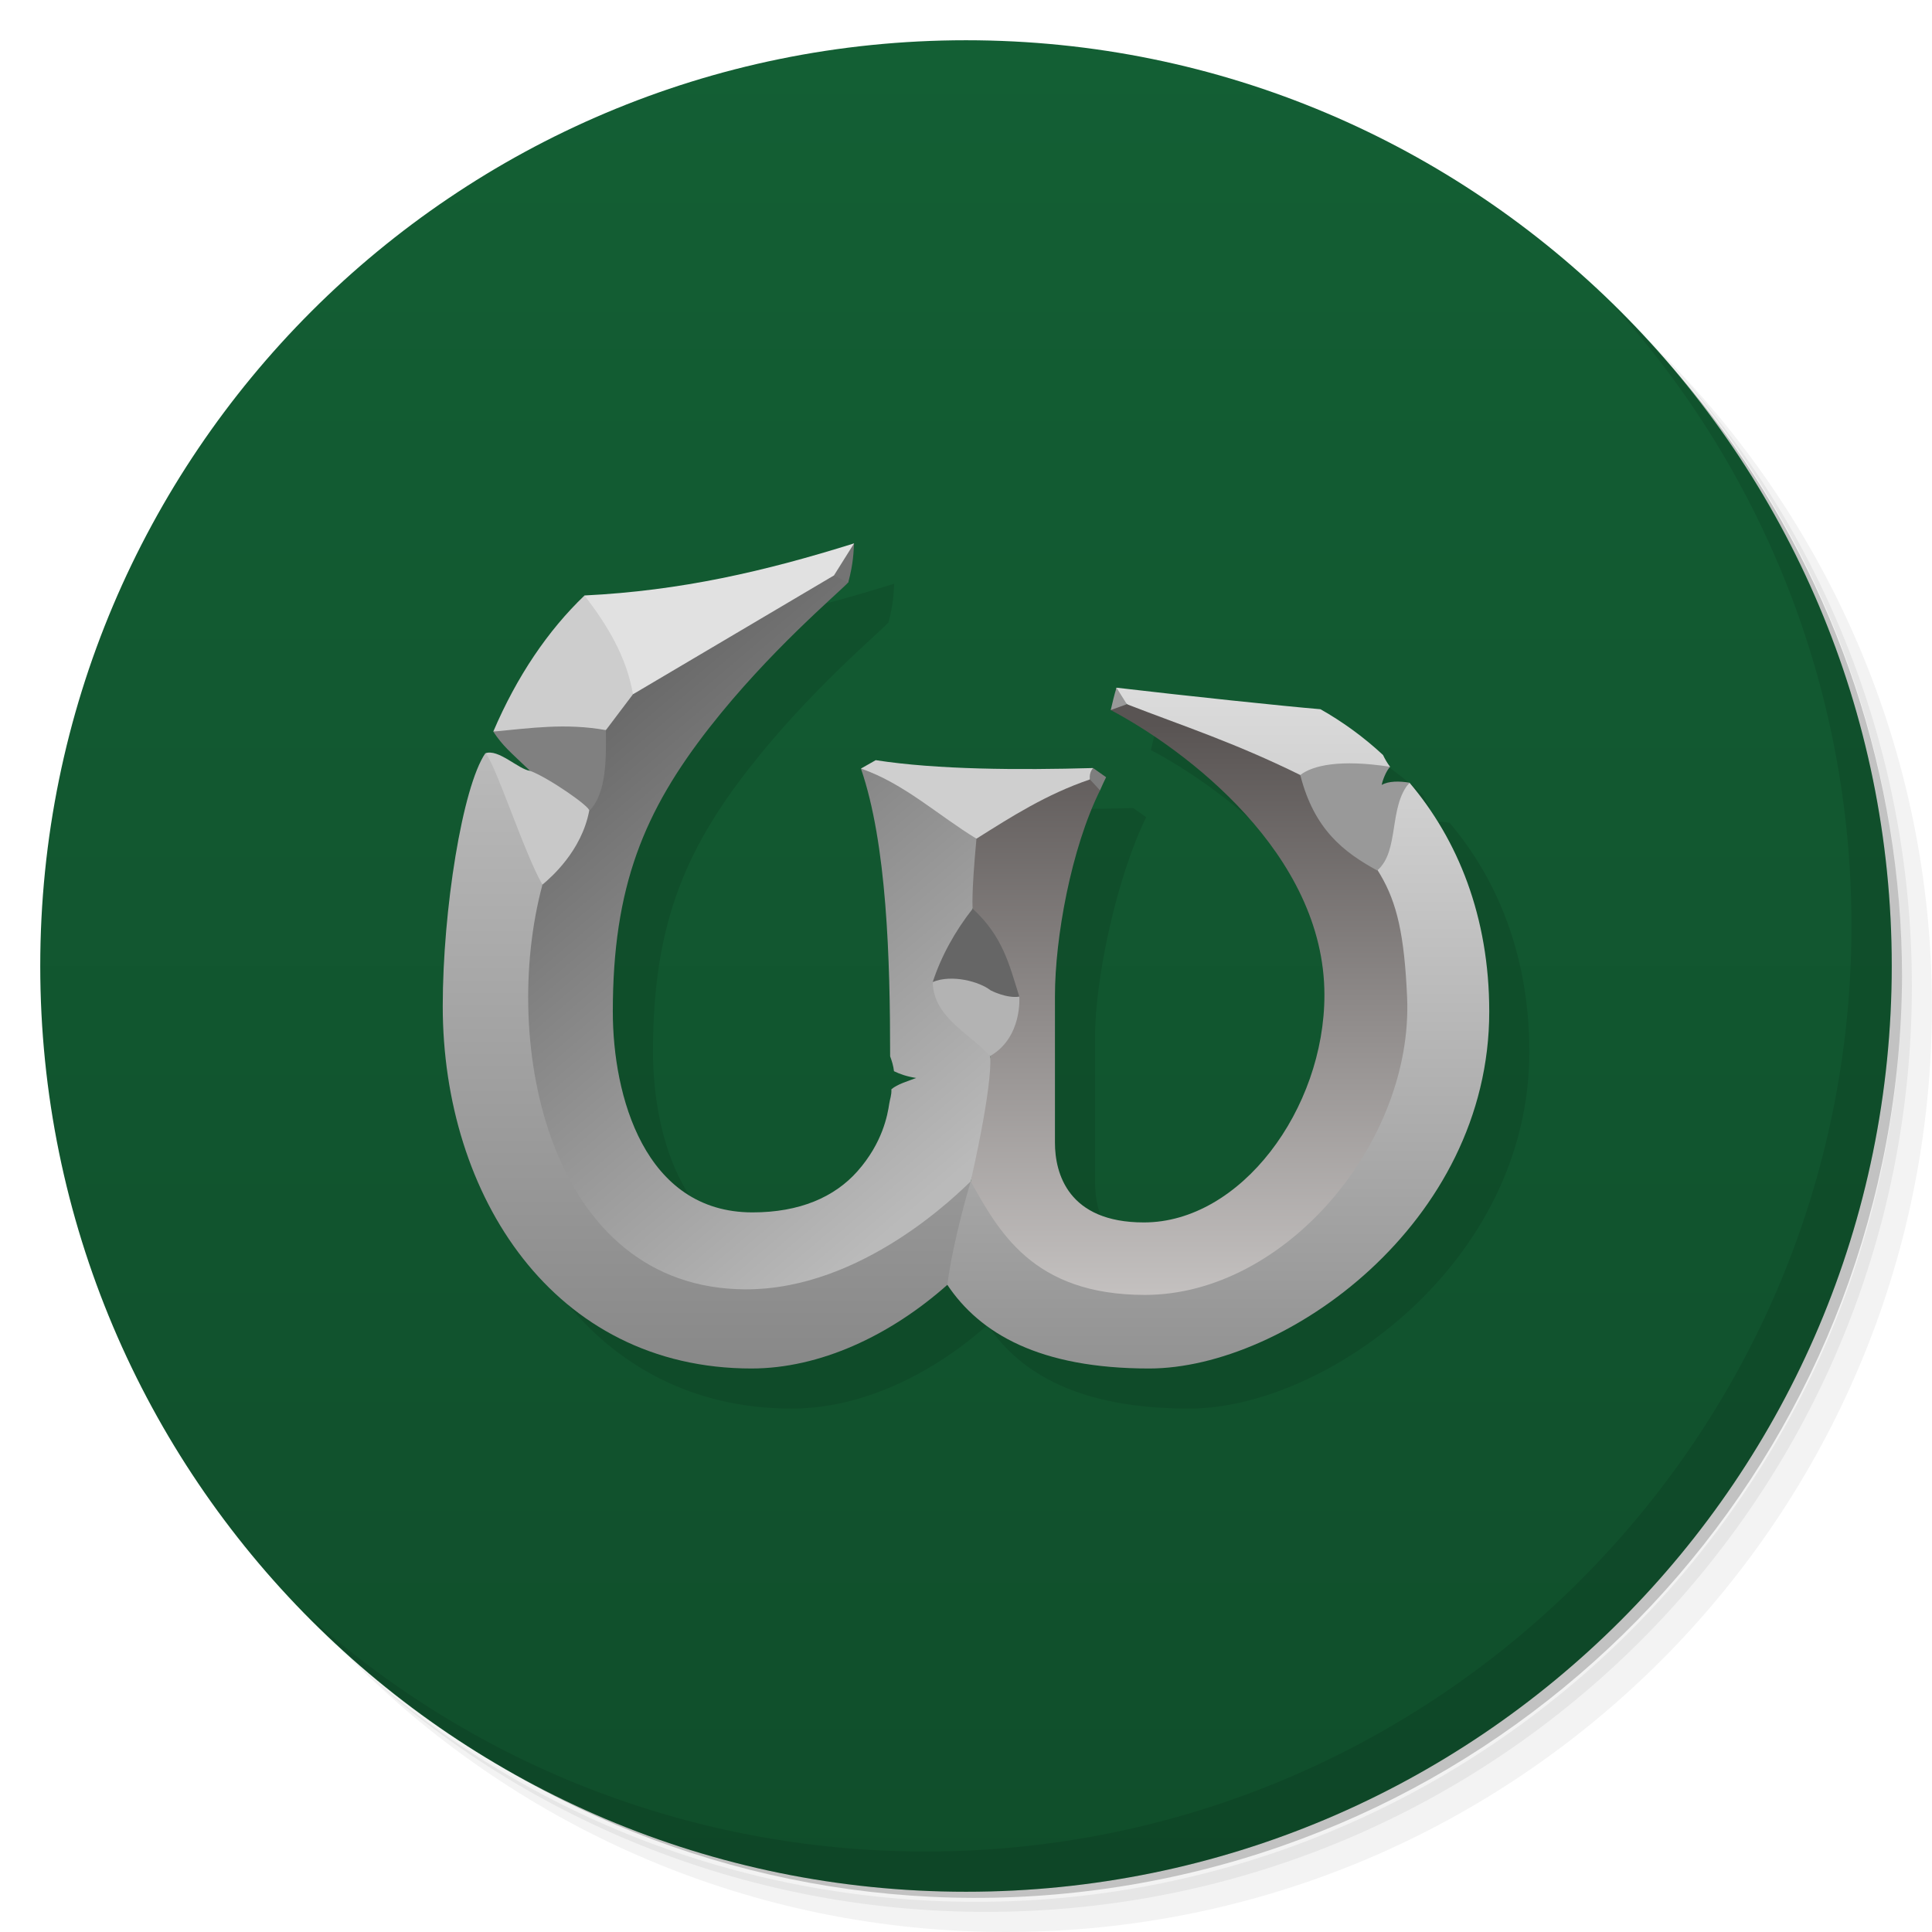
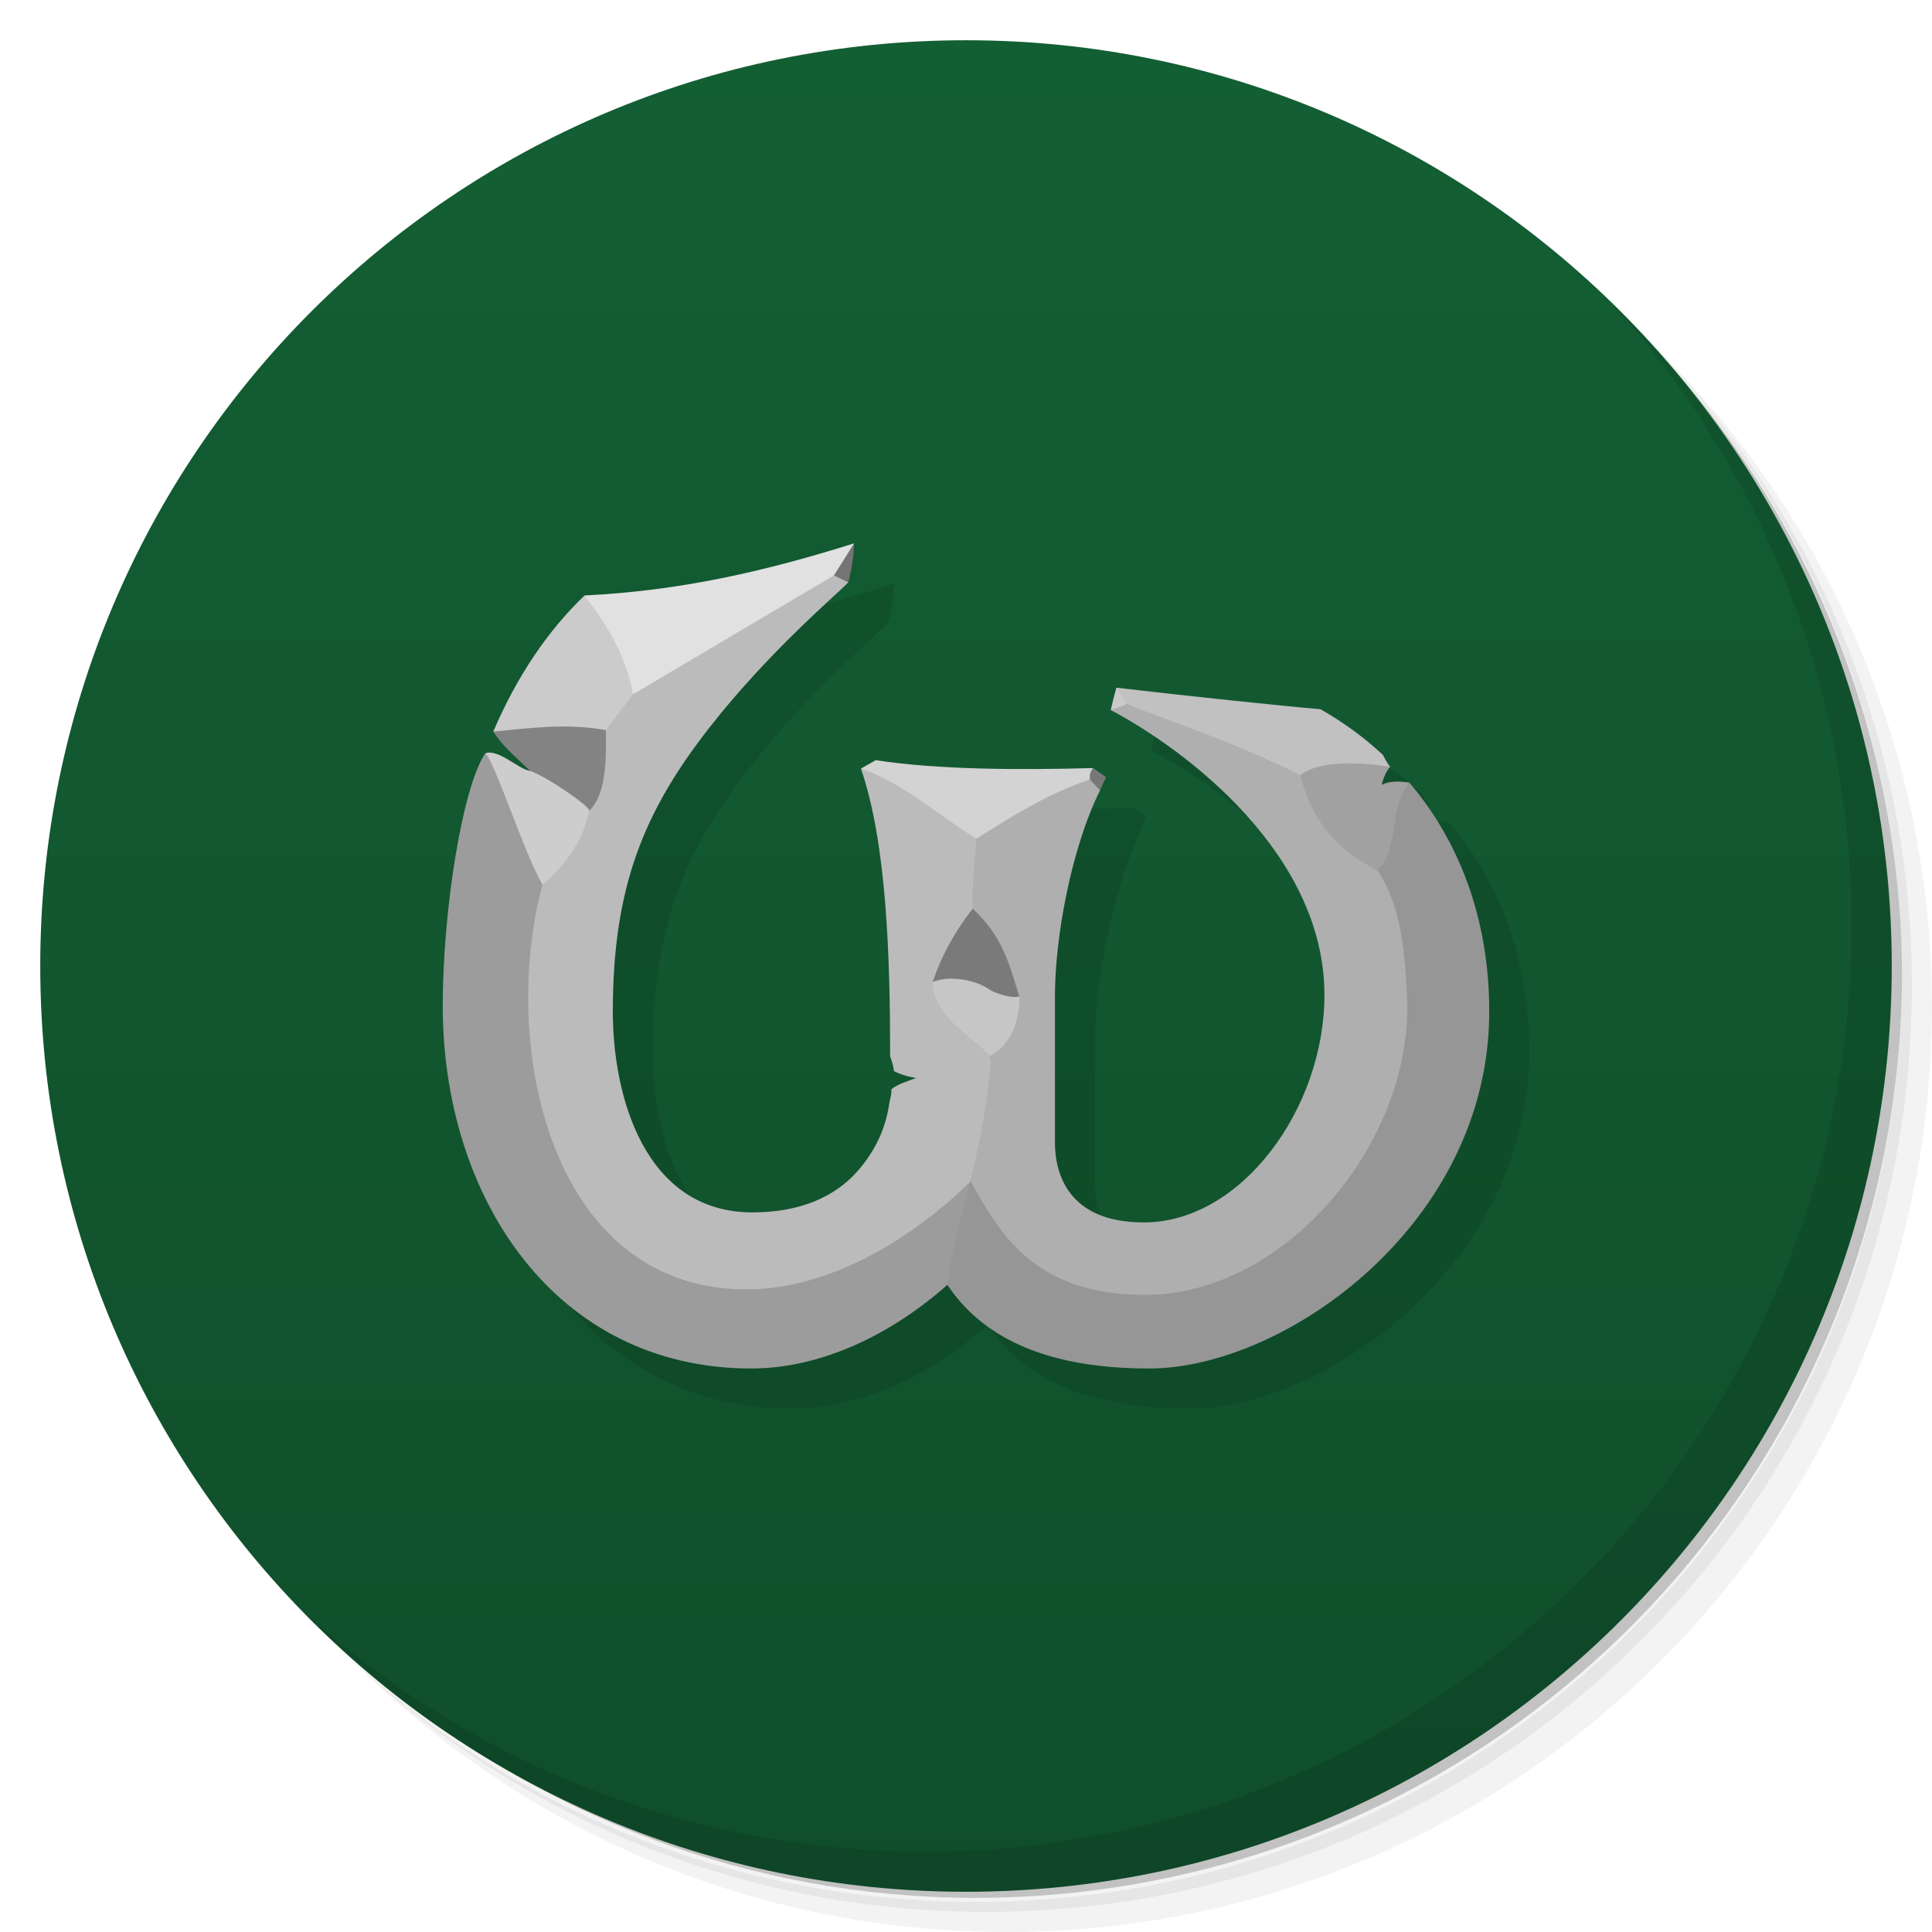
<svg xmlns="http://www.w3.org/2000/svg" viewBox="0 0 48 48">
  <defs>
    <linearGradient id="linearGradient4252" x1="-47" x2="-1" gradientUnits="userSpaceOnUse">
      <stop style="stop-color:#104e2b;stop-opacity:1" />
      <stop offset="1" style="stop-color:#135f34;stop-opacity:1" />
-     </linearGradient>
-     <linearGradient id="linearGradient4187" y1="952.68" x2="0" y2="2180" gradientUnits="userSpaceOnUse">
-       <stop style="stop-color:#dcdcdc;stop-opacity:1" />
-       <stop offset="1" style="stop-color:#929292;stop-opacity:1" />
-     </linearGradient>
-     <linearGradient id="linearGradient4195" y1="1024.88" x2="0" y2="2107.8" gradientUnits="userSpaceOnUse">
-       <stop style="stop-color:#595453;stop-opacity:1" />
-       <stop offset="1" style="stop-color:#cac7c6;stop-opacity:1" />
-     </linearGradient>
-     <linearGradient id="linearGradient4203" y1="1097.07" x2="0" y2="2180" gradientUnits="userSpaceOnUse">
-       <stop style="stop-color:#b9b9b9;stop-opacity:1" />
-       <stop offset="1" style="stop-color:#888;stop-opacity:1" />
-     </linearGradient>
-     <linearGradient id="linearGradient4211" x1="427.69" y1="952.68" x2="1120" y2="1819.02" gradientUnits="userSpaceOnUse">
-       <stop style="stop-color:#666;stop-opacity:1" />
-       <stop offset="1" style="stop-color:#bababa;stop-opacity:1" />
    </linearGradient>
  </defs>
  <g>
    <path d="m 36.31 5 c 5.859 4.062 9.688 10.831 9.688 18.5 c 0 12.426 -10.07 22.5 -22.5 22.5 c -7.669 0 -14.438 -3.828 -18.5 -9.688 c 1.037 1.822 2.306 3.499 3.781 4.969 c 4.085 3.712 9.514 5.969 15.469 5.969 c 12.703 0 23 -10.298 23 -23 c 0 -5.954 -2.256 -11.384 -5.969 -15.469 c -1.469 -1.475 -3.147 -2.744 -4.969 -3.781 z m 4.969 3.781 c 3.854 4.113 6.219 9.637 6.219 15.719 c 0 12.703 -10.297 23 -23 23 c -6.081 0 -11.606 -2.364 -15.719 -6.219 c 4.16 4.144 9.883 6.719 16.219 6.719 c 12.703 0 23 -10.298 23 -23 c 0 -6.335 -2.575 -12.06 -6.719 -16.219 z" style="opacity:0.05" />
    <path d="m 41.28 8.781 c 3.712 4.085 5.969 9.514 5.969 15.469 c 0 12.703 -10.297 23 -23 23 c -5.954 0 -11.384 -2.256 -15.469 -5.969 c 4.113 3.854 9.637 6.219 15.719 6.219 c 12.703 0 23 -10.298 23 -23 c 0 -6.081 -2.364 -11.606 -6.219 -15.719 z" style="opacity:0.1" />
    <path d="m 31.25 2.375 c 8.615 3.154 14.75 11.417 14.75 21.13 c 0 12.426 -10.07 22.5 -22.5 22.5 c -9.708 0 -17.971 -6.135 -21.12 -14.75 a 23 23 0 0 0 44.875 -7 a 23 23 0 0 0 -16 -21.875 z" style="opacity:0.2" />
  </g>
  <circle cx="-24" cy="24" r="23" transform="matrix(0,-1,1,0,0,0)" style="fill:url(#linearGradient4252);opacity:1;fill-opacity:1;stroke:none;fill-rule:nonzero" />
  <g>
    <path d="m 40.03 7.531 c 3.712 4.084 5.969 9.514 5.969 15.469 0 12.703 -10.297 23 -23 23 c -5.954 0 -11.384 -2.256 -15.469 -5.969 4.178 4.291 10.01 6.969 16.469 6.969 c 12.703 0 23 -10.298 23 -23 0 -6.462 -2.677 -12.291 -6.969 -16.469 z" style="opacity:0.1" />
  </g>
  <path d="m 22.22 14.5 c -2.21 0.693 -4.303 1.177 -6.697 1.294 -0.909 0.87 -1.68 2.01 -2.267 3.382 0.245 0.366 0.4 0.484 0.913 0.974 -0.289 -0.036 -0.787 -0.555 -1.111 -0.435 c -0.568 0.832 -1.058 3.893 -1.058 6.281 0 4.709 2.753 9 7.67 9 1.694 0 3.437 -0.81 4.866 -2.078 0.808 1.209 2.292 2.078 5.01 2.078 3.38 0 8.45 -3.601 8.45 -8.865 c 0 -2.366 -0.782 -4.277 -1.982 -5.69 -0.245 -0.04 -0.519 -0.044 -0.69 0.056 0.018 -0.104 0.103 -0.338 0.208 -0.451 -0.068 -0.088 -0.129 -0.194 -0.176 -0.294 -0.478 -0.444 -1 -0.824 -1.553 -1.137 -0.915 -0.077 -3.333 -0.331 -5.067 -0.535 -0.058 0.185 -0.1 0.37 -0.143 0.555 1.858 0.984 5.309 3.565 5.309 7.079 0 2.84 -2.08 5.651 -4.485 5.651 -1.885 0 -2.21 -1.219 -2.21 -1.981 l 0 -3.643 c 0 -1.445 0.551 -3.986 1.271 -5.438 l -0.323 -0.228 c -1.858 0.052 -3.88 0.041 -5.401 -0.196 l -0.367 0.209 c 0.645 1.872 0.725 4.737 0.725 7.148 0.046 0.126 0.081 0.241 0.096 0.371 0.147 0.071 0.319 0.132 0.552 0.168 -0.206 0.079 -0.466 0.152 -0.616 0.281 0.01 0.15 -0.036 0.239 -0.053 0.358 -0.041 0.277 -0.162 0.97 -0.79 1.679 -0.569 0.642 -1.436 1.022 -2.607 1.022 -2.691 0 -3.471 -2.909 -3.471 -4.986 0 -3.117 0.78 -4.986 2.405 -7.06 1.482 -1.895 3.185 -3.324 3.445 -3.601 0.13 -0.485 0.13 -0.762 0.144 -0.97 z" style="fill:#000;opacity:0.1;fill-opacity:1;stroke:none" />
  <g transform="matrix(0.013,0,0,0.01385135,9.44,3.804057)">
-     <path d="m 310.55 1312.11 c 4.692 -83.35 -12.134 -164.17 -109.2 -235.58 -43.696 60.09 -81.36 281.03 -81.36 453.46 c 0 340 211.8 650 590 650 130.3 0 264.36 -58.49 374.35 -150.04 39.473 -61.845 50.29 -123.69 44.586 -185.54 0 0 -342.52 132.12 -432.49 124.88 -173.4 -13.959 -385.04 -369.71 -385.89 -657.18 z" style="fill:url(#linearGradient4203);opacity:1;fill-opacity:1;stroke:none" />
-     <path d="m 483.55 970.66 c -38.575 0.494 -51.766 64.28 -51.766 64.28 0 0 -119.66 81.45 -121.23 277.17 c -82.02 286.26 13.494 724.2 387.45 725.89 c 224.35 1.014 408.74 -173.9 430.94 -193.58 23.14 -69.05 68.3 -126.09 37.06 -224.81 0 0 -38.1 -95.35 -33.21 -264.35 22.87 -60.53 17.18 -125.58 7.204 -125.58 -43.08 -66.33 -124.63 -101.88 -220.79 -125.74 c 49.618 135.17 55.803 342.01 55.803 516.05 c 3.538 9.124 6.251 17.378 7.363 26.772 11.316 5.147 24.555 9.547 42.46 12.13 -15.822 5.728 -35.838 10.953 -47.42 20.266 0.532 10.832 -2.736 17.221 -4.104 25.832 -3.177 20 -12.475 70.03 -60.797 121.25 c -43.738 46.36 -110.5 73.75 -200.5 73.75 -207 0 -267 -210 -267 -360 0 -225 60 -360 185 -510 114.03 -136.84 245 -240 265 -260 7 -97.58 -304.69 102.88 -411.45 200.66" style="fill:url(#linearGradient4211);opacity:1;fill-opacity:1;stroke:none" />
+     <path d="m 310.55 1312.11 c 4.692 -83.35 -12.134 -164.17 -109.2 -235.58 -43.696 60.09 -81.36 281.03 -81.36 453.46 c 0 340 211.8 650 590 650 130.3 0 264.36 -58.49 374.35 -150.04 39.473 -61.845 50.29 -123.69 44.586 -185.54 0 0 -342.52 132.12 -432.49 124.88 -173.4 -13.959 -385.04 -369.71 -385.89 -657.18 z" style="fill:#9c9c9c;opacity:1;fill-opacity:1;stroke:none" />
+     <path d="m 483.55 970.66 c -38.575 0.494 -51.766 64.28 -51.766 64.28 0 0 -119.66 81.45 -121.23 277.17 c -82.02 286.26 13.494 724.2 387.45 725.89 c 224.35 1.014 408.74 -173.9 430.94 -193.58 23.14 -69.05 68.3 -126.09 37.06 -224.81 0 0 -38.1 -95.35 -33.21 -264.35 22.87 -60.53 17.18 -125.58 7.204 -125.58 -43.08 -66.33 -124.63 -101.88 -220.79 -125.74 c 49.618 135.17 55.803 342.01 55.803 516.05 c 3.538 9.124 6.251 17.378 7.363 26.772 11.316 5.147 24.555 9.547 42.46 12.13 -15.822 5.728 -35.838 10.953 -47.42 20.266 0.532 10.832 -2.736 17.221 -4.104 25.832 -3.177 20 -12.475 70.03 -60.797 121.25 c -43.738 46.36 -110.5 73.75 -200.5 73.75 -207 0 -267 -210 -267 -360 0 -225 60 -360 185 -510 114.03 -136.84 245 -240 265 -260 7 -97.58 -304.69 102.88 -411.45 200.66" style="fill:#bbb;opacity:1;fill-opacity:1;stroke:none" />
    <path d="m 906.1 700 c -51.605 23.414 -38.446 57.52 -38.446 57.52 l 27.347 12.483 c 10 -35 10 -55 11.1 -70 z" style="fill:#747474;opacity:1;fill-opacity:1;stroke:none" />
    <path d="m 906.1 700 c -170 50 -331.01 85 -515.16 93.44 -18.249 95.96 38.865 133.42 92.61 177.22 l 384.1 -213.14" style="fill:#e1e1e1;opacity:1;fill-opacity:1;stroke:none" />
-     <path d="m 390.94 793.44 c -69.958 62.817 -129.26 145.04 -174.39 244.17 72.51 5.594 148.5 40.546 215.23 -2.674 l 51.766 -64.28 c -12.144 -66.876 -48.684 -123.59 -92.61 -177.22" style="fill:#cdcdcd;opacity:1;fill-opacity:1;stroke:none" />
-     <path d="m 216.55 1037.61 c 18.836 26.443 30.744 34.921 70.23 70.33 31.453 21.985 73.94 53.655 113.09 71.79 34.709 -31.595 32.18 -99.93 31.907 -144.79 -77.33 -13.08 -145.54 -3.339 -215.23 2.674 z" style="fill:#808080;opacity:1;fill-opacity:1;stroke:none" />
-     <path d="m 310.55 1312.11 c 16.276 -12.84 74.65 -60.21 89.33 -132.38 3.717 -6.609 -79.39 -60.36 -113.09 -71.79 -22.22 -2.586 -60.5 -40.1 -85.43 -31.402 18.06 14.553 74.886 180.95 109.2 235.58 z" style="fill:#c8c8c8;opacity:1;fill-opacity:1;stroke:none" />
-     <path d="m 1084.35 2029.96 c 62.19 87.27 176.3 150.04 385.65 150.04 c 260 0 650 -260 650 -640 0 -170.79 -60.17 -308.75 -152.47 -410.79 0 0 -83.18 78.59 -101.04 53.08 -28.15 -40.21 63.986 -81.56 63.986 -81.56 -5.247 -6.362 -9.894 -14.04 -13.524 -21.19 -36.757 -32.09 -77.02 -59.49 -119.5 -82.06 -70.37 -5.53 -256.37 -23.904 -389.81 -38.604 -4.497 13.362 19.811 29.604 19.811 29.604 0 0 457.54 275.85 457.54 529.53 0 205 -200 456 -385 456 -145 0 -371.06 -129.58 -371.06 -129.58 0 0 -33.92 105.67 -44.586 185.54 z" style="fill:url(#linearGradient4187);opacity:1;fill-opacity:1;stroke:none" />
-     <path d="m 1128.94 1844.42 c 53.19 88.27 117.71 203.58 333.06 203.58 c 269 0 513.1 -274.84 501 -534 -10.495 -224.7 -57.15 -227.23 -204.13 -398.51 -126.75 -58.62 -224.15 -87.88 -331.41 -127.02 0 0 -27.512 -2.88 -30.83 10.482 c 142.96 71.04 408.37 257.37 408.37 511.05 c 0 205 -160 408 -345 408 -145 0 -170 -88 -170 -143 l 0 -263 c 0 -104.31 30.756 -264.19 86.15 -369.02 l -6.22 -26.01 c -142.9 3.744 -219.95 35.766 -229.94 112.72 -10.34 103.59 -7.204 125.58 -7.204 125.58 0 0 26.56 238.35 33.21 264.35 0 0 7.962 37.998 -37.06 224.81 z" style="fill:url(#linearGradient4195);opacity:1;fill-opacity:1;stroke:none" />
-     <path d="m 1356.78 1123.43 6.149 -20.459 c -142.9 3.744 -298.48 2.931 -415.46 -14.12 l -28.27 15.09 c 82.55 26.653 147.29 83.82 220.79 125.74 66.955 -39.548 133.33 -79.55 216.79 -106.26 z" style="fill:#cfcfcf;opacity:1;fill-opacity:1;stroke:none" />
-     <path d="m 1362.93 1102.97 c 0 0 -8.07 7.445 -6.149 20.459 l 19.375 19.555 c 3.803 -8.208 7.679 -16.09 11.625 -23.555 z" style="fill:#7e7e7e;opacity:1;fill-opacity:1;stroke:none" />
-     <path d="m 1427.46 988.47 -19.811 -29.604 c -4.497 13.362 -7.701 26.724 -11.02 40.09 z" style="fill:#999;opacity:1;fill-opacity:1;stroke:none" />
-     <path d="m 1967.53 1129.21 c -18.821 -2.918 -39.949 -3.149 -53.04 4.078 1.371 -7.539 7.952 -24.437 15.986 -32.559 -95.78 -13.823 -148.12 -2.486 -171.61 14.765 26.588 98.37 83.63 138.56 146.98 171.28 43.16 -34.614 21.21 -114.42 61.676 -157.56 z" style="fill:#999;opacity:1;fill-opacity:1;stroke:none" />
-     <path d="m 1166 1619.61 c 62.26 -33.483 55.88 -106.66 55.88 -106.66 -39.14 -42.531 -118.81 -69.859 -165.46 -26.16 1.219 63.816 71.69 92.77 109.58 132.83 z" style="fill:#b3b3b3;opacity:1;fill-opacity:1;stroke:none" />
-     <path d="m 1132.79 1355.27 c 57.43 49.551 69.55 99.11 89.1 157.68 -24.294 3.729 -54.865 -11.223 -54.865 -11.223 -21.268 -15.769 -74.08 -29.17 -110.6 -14.94 16.07 -46.14 42.722 -91.47 76.37 -131.52 z" style="fill:#666;opacity:1;fill-opacity:1;stroke:none" />
+     <path d="m 390.94 793.44 c -69.958 62.817 -129.26 145.04 -174.39 244.17 72.51 5.594 148.5 40.546 215.23 -2.674 l 51.766 -64.28 c -12.144 -66.876 -48.684 -123.59 -92.61 -177.22" style="fill:#cbcbcb;opacity:1;fill-opacity:1;stroke:none" />
+     <path d="m 216.55 1037.61 c 18.836 26.443 30.744 34.921 70.23 70.33 31.453 21.985 73.94 53.655 113.09 71.79 34.709 -31.595 32.18 -99.93 31.907 -144.79 -77.33 -13.08 -145.54 -3.339 -215.23 2.674 z" style="fill:#838383;opacity:1;fill-opacity:1;stroke:none" />
+     <path d="m 310.55 1312.11 c 16.276 -12.84 74.65 -60.21 89.33 -132.38 3.717 -6.609 -79.39 -60.36 -113.09 -71.79 -22.22 -2.586 -60.5 -40.1 -85.43 -31.402 18.06 14.553 74.886 180.95 109.2 235.58 z" style="fill:#cdcdcd;opacity:1;fill-opacity:1;stroke:none" />
+     <path d="m 1930.48 1100.73 c -5.247 -6.362 -9.894 -14.04 -13.524 -21.19 -36.757 -32.09 -77.02 -59.49 -119.5 -82.06 -70.37 -5.53 -256.37 -23.904 -389.81 -38.604 -4.497 13.362 19.811 29.604 19.811 29.604 353.6 177.7 415.91 169.89 503.02 112.25 z" style="fill:#c1c1c1;opacity:1;fill-opacity:1;stroke:none" />
+     <path d="m 1084.35 2029.96 c 62.19 87.27 176.3 150.04 385.65 150.04 260 0 650 -260 650 -640 0 -170.79 -60.17 -308.75 -152.47 -410.79 -186.68 100.67 -89.52 279.3 -82.54 388.8 0 205 -200 456 -385 456 -145 0 -371.06 -129.58 -371.06 -129.58 0 0 -33.92 105.67 -44.586 185.54 z" style="fill:#969696;opacity:1;fill-opacity:1;stroke:none" />
+     <path d="m 1128.94 1844.42 c 53.19 88.27 117.71 203.58 333.06 203.58 c 269 0 513.1 -274.84 501 -534 -10.495 -224.7 -57.15 -227.23 -204.13 -398.51 -126.75 -58.62 -224.15 -87.88 -331.41 -127.02 0 0 -27.512 -2.88 -30.83 10.482 c 142.96 71.04 408.37 257.37 408.37 511.05 c 0 205 -160 408 -345 408 -145 0 -170 -88 -170 -143 l 0 -263 c 0 -104.31 30.756 -264.19 86.15 -369.02 l -6.22 -26.01 c -142.9 3.744 -219.95 35.766 -229.94 112.72 -10.34 103.59 -7.204 125.58 -7.204 125.58 0 0 26.56 238.35 33.21 264.35 0 0 7.962 37.998 -37.06 224.81 z" style="fill:#afafaf;opacity:1;fill-opacity:1;stroke:none" />
+     <path d="m 1356.78 1123.43 6.149 -20.459 c -142.9 3.744 -298.48 2.931 -415.46 -14.12 l -28.27 15.09 c 82.55 26.653 147.29 83.82 220.79 125.74 66.955 -39.548 133.33 -79.55 216.79 -106.26 z" style="fill:#d3d3d3;opacity:1;fill-opacity:1;stroke:none" />
+     <path d="m 1362.93 1102.97 c 0 0 -8.07 7.445 -6.149 20.459 l 19.375 19.555 c 3.803 -8.208 7.679 -16.09 11.625 -23.555 z" style="fill:#787878;opacity:1;fill-opacity:1;stroke:none" />
+     <path d="m 1427.46 988.47 -19.811 -29.604 c -4.497 13.362 -7.701 26.724 -11.02 40.09 z" style="fill:#cacaca;opacity:1;fill-opacity:1;stroke:none" />
+     <path d="m 1967.53 1129.21 c -18.821 -2.918 -39.949 -3.149 -53.04 4.078 1.371 -7.539 7.952 -24.437 15.986 -32.559 -95.78 -13.823 -148.12 -2.486 -171.61 14.765 26.588 98.37 83.63 138.56 146.98 171.28 43.16 -34.614 21.21 -114.42 61.676 -157.56 z" style="fill:#a1a1a1;opacity:1;fill-opacity:1;stroke:none" />
+     <path d="m 1166 1619.61 c 62.26 -33.483 55.88 -106.66 55.88 -106.66 -39.14 -42.531 -118.81 -69.859 -165.46 -26.16 1.219 63.816 71.69 92.77 109.58 132.83 z" style="fill:#c6c6c6;opacity:1;fill-opacity:1;stroke:none" />
+     <path d="m 1132.79 1355.27 c 57.43 49.551 69.55 99.11 89.1 157.68 -24.294 3.729 -54.865 -11.223 -54.865 -11.223 -21.268 -15.769 -74.08 -29.17 -110.6 -14.94 16.07 -46.14 42.722 -91.47 76.37 -131.52 z" style="fill:#7a7a7a;opacity:1;fill-opacity:1;stroke:none" />
  </g>
</svg>
